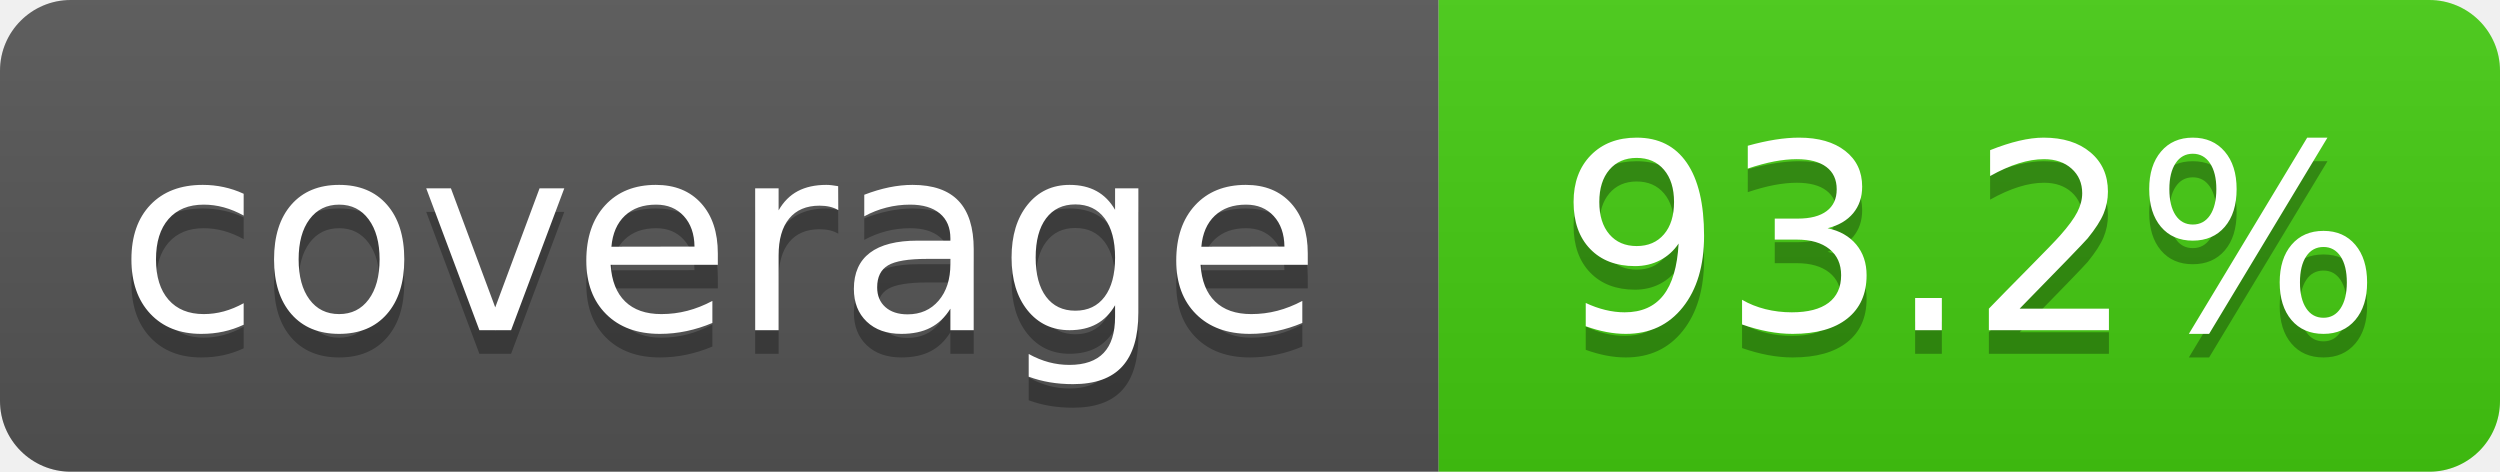
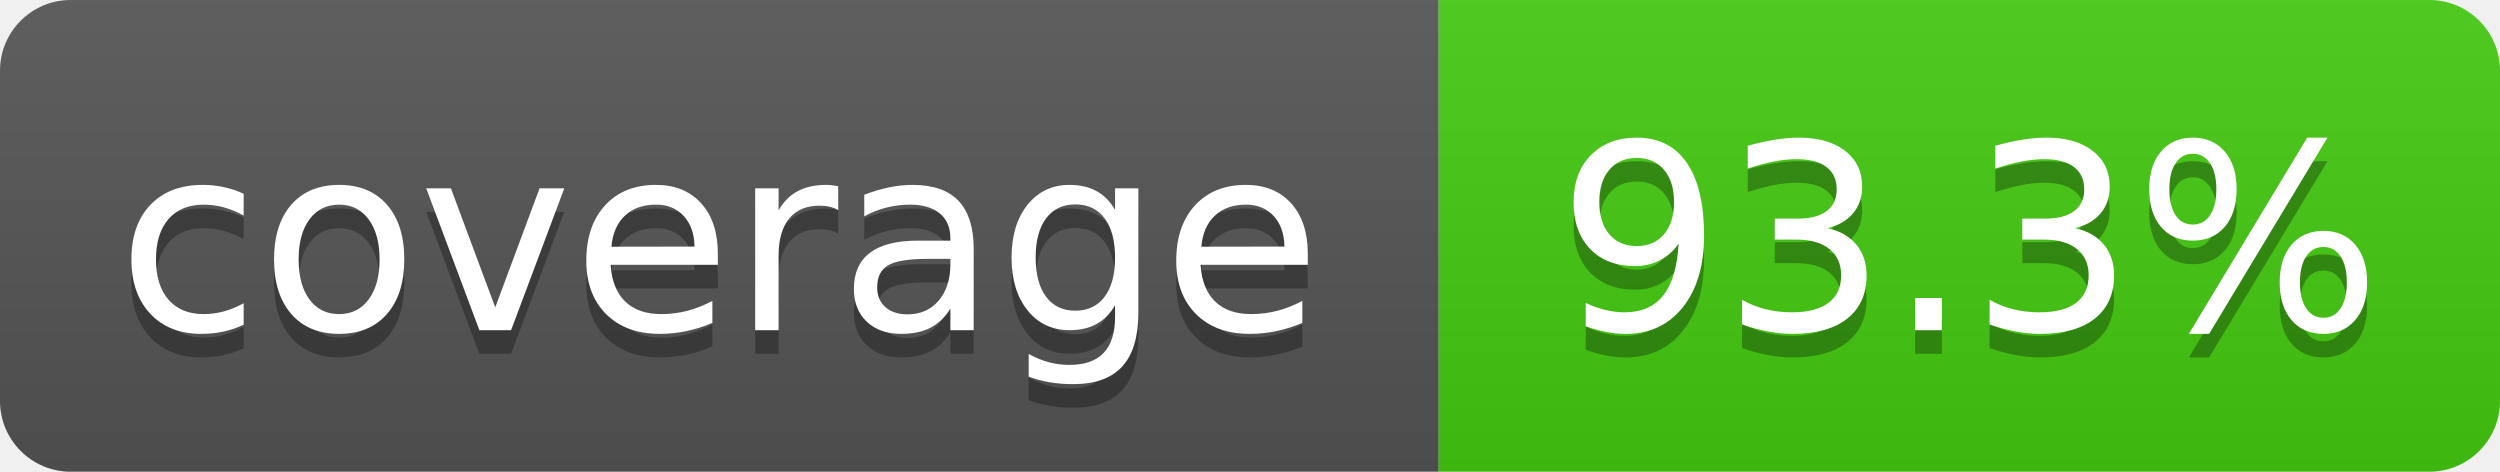
- <svg xmlns="http://www.w3.org/2000/svg" width="106" height="20" role="img" aria-label="coverage: 93.2%">
+ <svg xmlns="http://www.w3.org/2000/svg" width="106" height="20" role="img" aria-label="coverage: 93.3%">
  <linearGradient id="s" x2="0" y2="100%">
    <stop offset="0" stop-color="#bbb" stop-opacity=".1" />
    <stop offset="1" stop-opacity=".1" />
  </linearGradient>
  <clipPath id="r">
    <rect x="0" width="106" height="20" fill="#fff" rx="3" />
  </clipPath>
  <g clip-path="url(#r)">
    <rect x="0" width="61" height="20" fill="#555" />
    <rect x="61" width="45" height="20" fill="#4c1" />
    <rect x="0" width="106" height="20" fill="url(#s)" />
  </g>
  <g fill="#fff" text-anchor="middle" font-family="Verdana,Geneva,DejaVu Sans,sans-serif" text-rendering="geometricPrecision" font-size="110">
    <text x="305" y="150" transform="scale(.1)" textLength="510" aria-hidden="true" fill="#010101" fill-opacity=".3">coverage</text>
    <text x="305" y="140" transform="scale(.1)" textLength="510">coverage</text>
-     <text x="835" y="150" transform="scale(.1)" textLength="350" aria-hidden="true" fill="#010101" fill-opacity=".3">93.2%</text>
-     <text x="835" y="140" transform="scale(.1)" textLength="350">93.2%</text>
+     <text x="835" y="150" transform="scale(.1)" textLength="350" aria-hidden="true" fill="#010101" fill-opacity=".3">93.3%</text>
+     <text x="835" y="140" transform="scale(.1)" textLength="350">93.3%</text>
  </g>
</svg>
